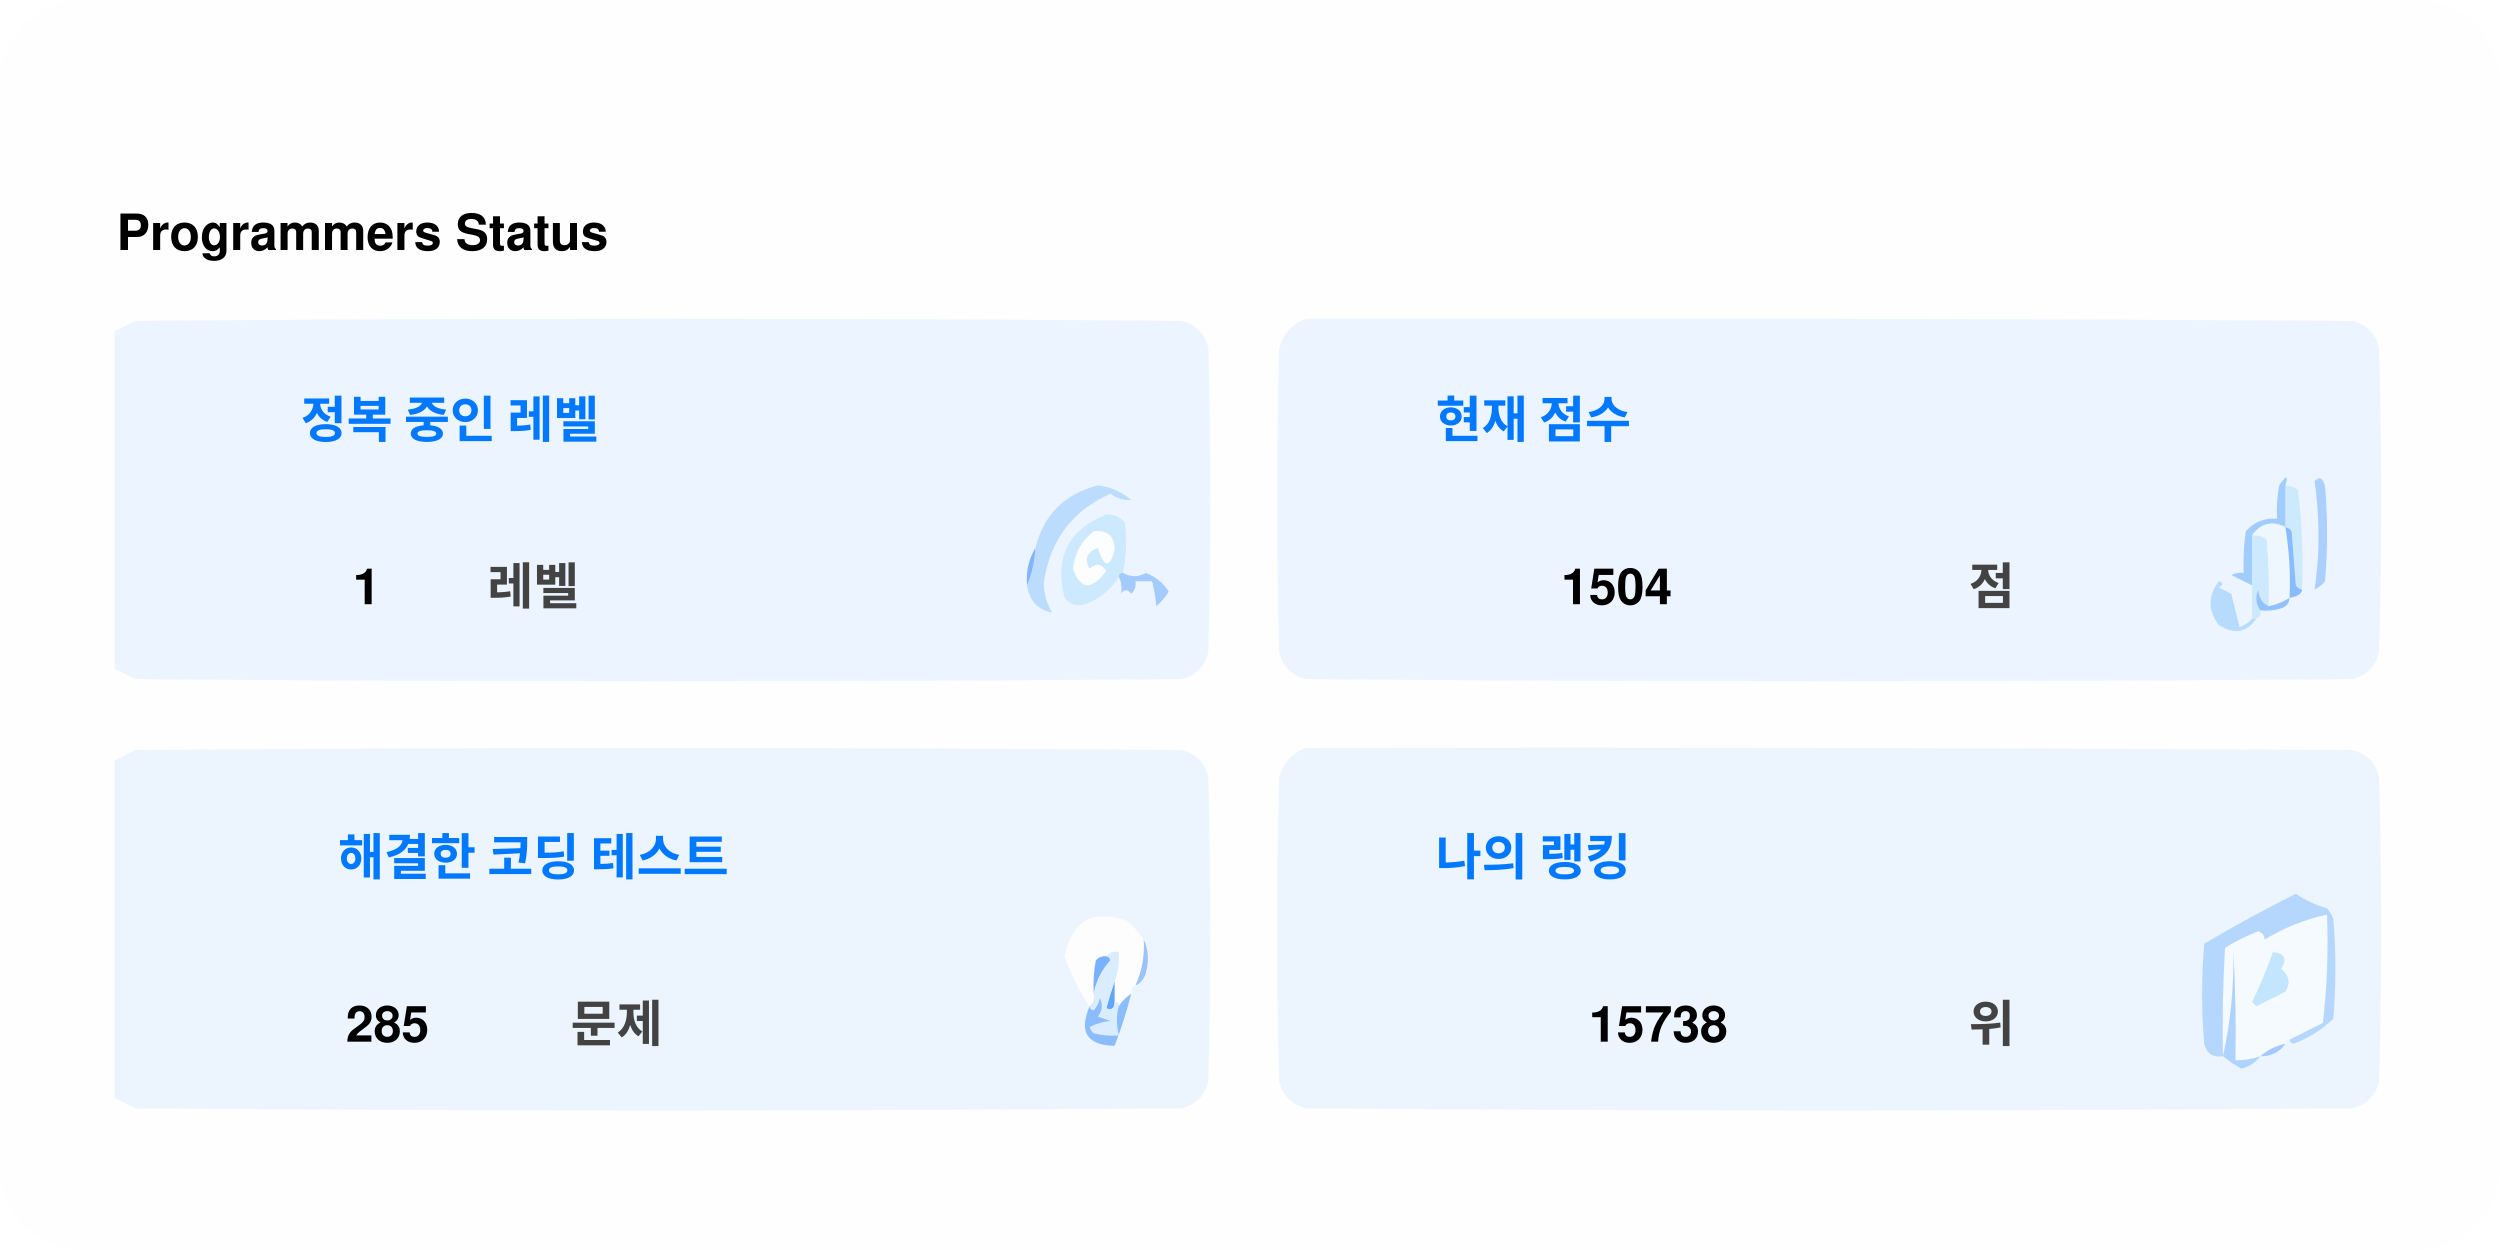
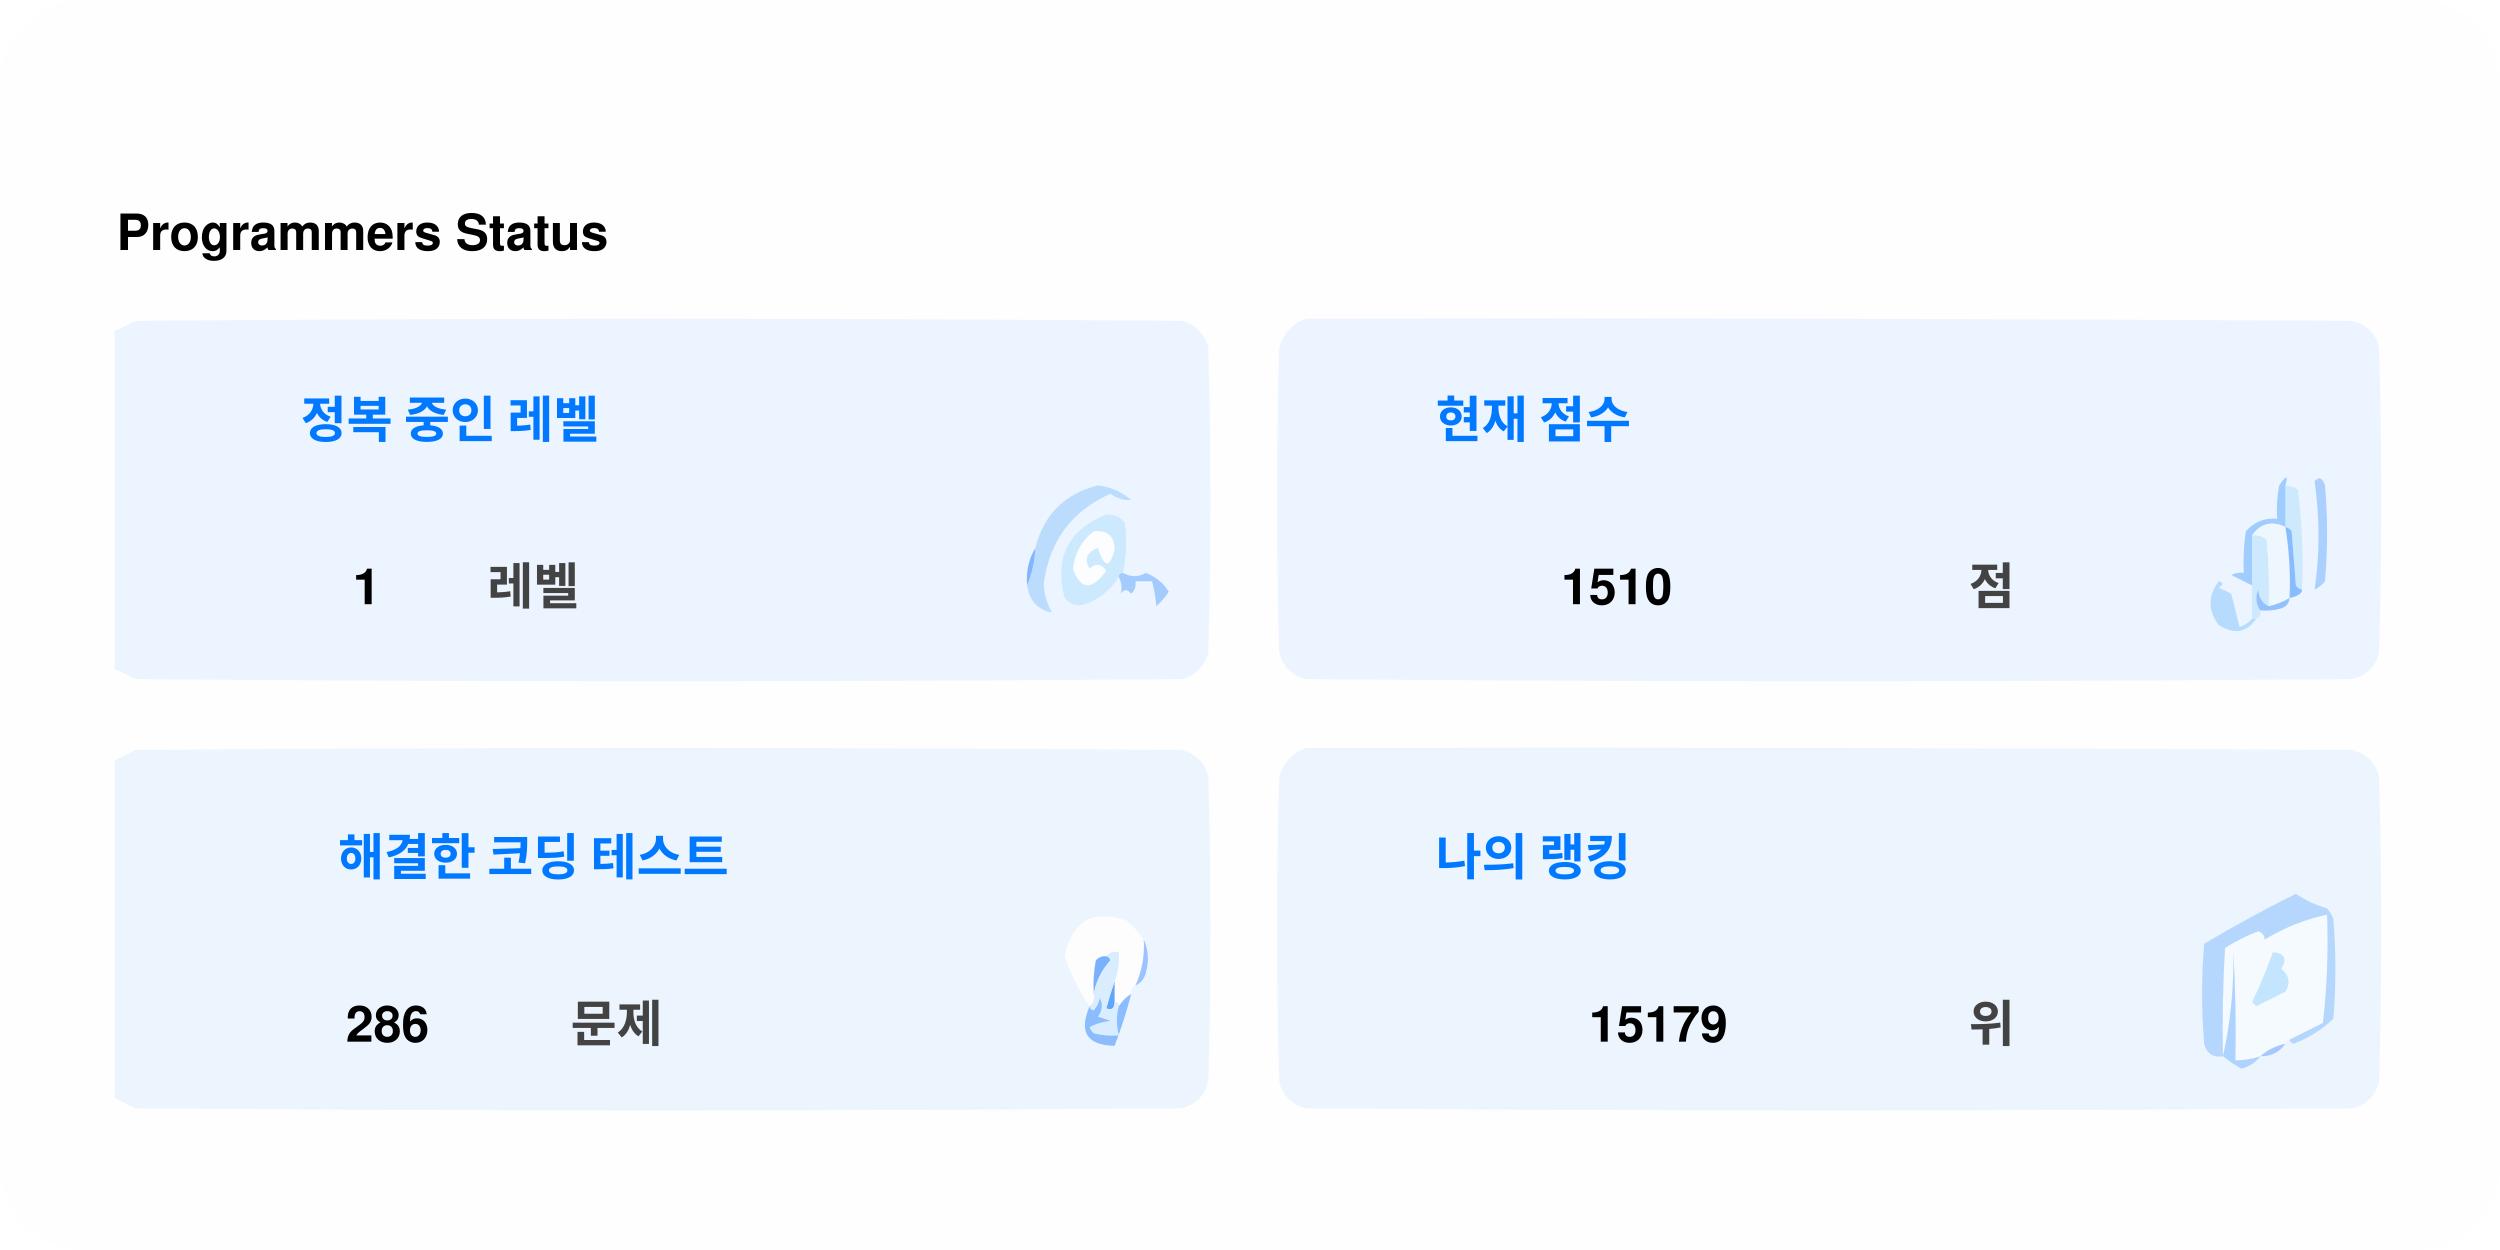
<svg xmlns="http://www.w3.org/2000/svg" version="1.1" width="600px" height="300px" style="shape-rendering:geometricPrecision; text-rendering:geometricPrecision; image-rendering:optimizeQuality; fill-rule:evenodd; clip-rule:evenodd">
  <style>.title0 {fill: #434343;font-size: 2rem;line-height: 1.5rem;font-weight: bold;font-family: -apple-system, BlinkMacSystemFont, Segoe UI, Helvetica, Arial, sans-serif, Apple Color Emoji, Segoe UI Emoji;}.title {fill: #434343;font-size: 1rem;line-height: 1.5rem;font-weight: bold;font-family: -apple-system, BlinkMacSystemFont, Segoe UI, Helvetica, Arial, sans-serif, Apple Color Emoji, Segoe UI Emoji;}.desc {fill: #434343;font-size: 2.5rem;font-weight: bold;line-height: 1.5rem;font-family: -apple-system, BlinkMacSystemFont, Segoe UI, Helvetica, Arial, sans-serif, Apple Color Emoji, Segoe UI Emoji;}.desc-2 {fill: #434343;font-size: 1rem;font-weight: bold;line-height: 1.5rem;font-family: -apple-system, BlinkMacSystemFont, Segoe UI, Helvetica, Arial, sans-serif, Apple Color Emoji, Segoe UI Emoji;}.text, .desc {animation: twinkling 4s ease-in-out infinite;}@keyframes twinkling {40% { opacity: 1; }50% { opacity: 0.5; }60% { opacity: 1; }70% { opacity: 0.5; }80% { opacity: 1; }}</style>
  <rect x="0" y="0" width="600" height="300" fill="#fefefe" rx="20" ry="20" />
  <g transform="translate(28, 60)">
    <g>
      <path style="opacity:1" fill="#fefefe" d="M -0.5,-0.5 C 183.167,-0.5 366.833,-0.5 550.5,-0.5C 550.5,71.833 550.5,144.167 550.5,216.5C 366.833,216.5 183.167,216.5 -0.5,216.5C -0.5,212.167 -0.5,207.833 -0.5,203.5C 1.14,204.32 2.807,205.153 4.5,206C 88.167,206.667 171.833,206.667 255.5,206C 259,205.167 261.167,203 262,199.5C 262.667,175.167 262.667,150.833 262,126.5C 261.167,123 259,120.833 255.5,120C 171.833,119.333 88.167,119.333 4.5,120C 2.807,120.847 1.14,121.68 -0.5,122.5C -0.5,115.167 -0.5,107.833 -0.5,100.5C 1.14,101.32 2.807,102.153 4.5,103C 88.167,103.667 171.833,103.667 255.5,103C 259,102.167 261.167,100 262,96.5C 262.667,72.167 262.667,47.833 262,23.5C 261.167,20 259,17.833 255.5,17C 171.833,16.333 88.167,16.333 4.5,17C 2.807,17.847 1.14,18.68 -0.5,19.5C -0.5,12.833 -0.5,6.167 -0.5,-0.5 Z" />
    </g>
    <text class="title0" style="fill: #000000" stroke="#none" stroke-width="1">Programmers Status</text>
    <g>
      <path style="opacity:1" fill="#ecf5ff" d="M -0.5,100.5 C -0.5,73.5 -0.5,46.5 -0.5,19.5C 1.14,18.68 2.807,17.847 4.5,17C 88.167,16.333 171.833,16.333 255.5,17C 259,17.833 261.167,20 262,23.5C 262.667,47.833 262.667,72.167 262,96.5C 261.167,100 259,102.167 255.5,103C 171.833,103.667 88.167,103.667 4.5,103C 2.807,102.153 1.14,101.32 -0.5,100.5 Z" />
    </g>
    <g>
      <path style="opacity:1" fill="#ecf5ff" d="M 285.5,16.5 C 369.167,16.333 452.834,16.5 536.5,17C 540,17.833 542.167,20 543,23.5C 543.667,47.833 543.667,72.167 543,96.5C 542.167,100 540,102.167 536.5,103C 452.833,103.667 369.167,103.667 285.5,103C 282,102.167 279.833,100 279,96.5C 278.333,72.167 278.333,47.833 279,23.5C 280.018,19.985 282.185,17.652 285.5,16.5 Z" />
    </g>
    <g>
      <path style="opacity:1" fill="#cdeafd" d="M 520.5,56.5 C 521.583,56.539 522.583,56.873 523.5,57.5C 524.498,65.472 524.831,73.472 524.5,81.5C 523.883,81.389 523.383,81.056 523,80.5C 522.667,76.167 522.333,71.833 522,67.5C 521.617,66.944 521.117,66.611 520.5,66.5C 520.5,63.167 520.5,59.833 520.5,56.5 Z" />
    </g>
    <g>
      <path style="opacity:1" fill="#abcfff" d="M 527.5,55.5 C 528.566,54.308 529.399,54.641 530,56.5C 530.667,64.167 530.667,71.833 530,79.5C 529.311,80.357 528.478,81.023 527.5,81.5C 528.758,73.08 528.758,64.414 527.5,55.5 Z" />
    </g>
    <g>
      <path style="opacity:1" fill="#bbdcfd" d="M 218.5,80.5 C 219.657,77.727 220.324,74.727 220.5,71.5C 222.49,63.51 227.49,58.51 235.5,56.5C 238.528,56.847 241.194,58.014 243.5,60C 241.744,60.141 240.078,59.641 238.5,58.5C 229.247,62.607 223.914,69.773 222.5,80C 222.565,82.526 223.232,84.859 224.5,87C 221.07,86.397 219.07,84.231 218.5,80.5 Z" />
    </g>
    <g>
      <path style="opacity:1" fill="#cde9fd" d="M 241.5,77.5 C 240.833,77.5 240.5,77.833 240.5,78.5C 238.628,81.529 235.961,83.695 232.5,85C 230.536,85.624 228.869,85.124 227.5,83.5C 225.021,73.791 228.354,67.124 237.5,63.5C 239.374,63.39 240.874,64.056 242,65.5C 242.497,69.524 242.331,73.524 241.5,77.5 Z" />
    </g>
    <g>
      <path style="opacity:1" fill="#fcfdfe" d="M 234.5,67.5 C 237.826,67.162 239.493,68.662 239.5,72C 238.334,76.434 237,76.267 235.5,71.5C 232.832,72.515 232.166,74.182 233.5,76.5C 235.017,75.089 236.351,75.256 237.5,77C 234.006,81.771 231.34,81.605 229.5,76.5C 229.904,72.771 231.571,69.771 234.5,67.5 Z" />
    </g>
    <g>
      <path style="opacity:1" fill="#a1ccfe" d="M 520.5,56.5 C 520.5,59.833 520.5,63.167 520.5,66.5C 517.238,64.922 514.572,65.589 512.5,68.5C 512.617,72.81 512.617,76.81 512.5,80.5C 510.86,79.68 509.193,78.847 507.5,78C 508.448,77.517 509.448,77.35 510.5,77.5C 510.335,74.15 510.502,70.817 511,67.5C 512.995,65.253 515.495,64.253 518.5,64.5C 518.336,61.813 518.503,59.146 519,56.5C 520.731,53.969 521.231,53.969 520.5,56.5 Z" />
    </g>
    <g>
      <path style="opacity:1" fill="#cde9fd" d="M 512.5,68.5 C 513.822,68.33 514.989,68.663 516,69.5C 516.499,74.823 516.666,80.156 516.5,85.5C 514.955,84.77 514.122,83.437 514,81.5C 513.22,83.387 513.387,85.054 514.5,86.5C 514.672,87.492 514.338,88.158 513.5,88.5C 513.167,88.5 512.833,88.5 512.5,88.5C 512.5,85.833 512.5,83.167 512.5,80.5C 512.617,76.81 512.617,72.81 512.5,68.5 Z" />
    </g>
    <g>
      <path style="opacity:1" fill="#eef6fe" d="M 520.5,66.5 C 521.407,72.106 521.74,77.773 521.5,83.5C 519.95,84.441 518.284,85.108 516.5,85.5C 516.666,80.156 516.499,74.823 516,69.5C 514.989,68.663 513.822,68.33 512.5,68.5C 514.572,65.589 517.238,64.922 520.5,66.5 Z" />
    </g>
    <g>
      <path style="opacity:1" fill="#88bcff" d="M 520.5,66.5 C 521.117,66.611 521.617,66.944 522,67.5C 522.333,71.833 522.667,76.167 523,80.5C 523.383,81.056 523.883,81.389 524.5,81.5C 524.445,82.469 523.445,83.136 521.5,83.5C 521.74,77.773 521.407,72.106 520.5,66.5 Z" />
    </g>
    <g>
      <path style="opacity:1" fill="#82b5fe" d="M 220.5,71.5 C 220.324,74.727 219.657,77.727 218.5,80.5C 218.215,77.171 218.882,74.171 220.5,71.5 Z" />
    </g>
    <g>
      <path style="opacity:1" fill="#a3cbfe" d="M 240.5,78.5 C 240.5,77.833 240.833,77.5 241.5,77.5C 243.391,78.536 245.224,78.536 247,77.5C 249.391,78.429 251.225,79.929 252.5,82C 251.681,83.319 250.681,84.486 249.5,85.5C 249.409,83.777 249.075,81.777 248.5,79.5C 247.167,79.5 245.833,79.5 244.5,79.5C 244.719,80.675 244.386,81.675 243.5,82.5C 242.575,81.359 241.741,81.359 241,82.5C 241.331,80.981 241.164,79.648 240.5,78.5 Z" />
    </g>
    <g>
      <path style="opacity:1" fill="#b7dbfd" d="M 512.5,88.5 C 512.833,88.5 513.167,88.5 513.5,88.5C 511.199,91.857 508.199,92.357 504.5,90C 501.872,86.535 501.872,83.035 504.5,79.5C 505.696,79.846 505.696,80.346 504.5,81C 505.5,81.5 506.5,82 507.5,82.5C 508.167,85.167 508.833,87.833 509.5,90.5C 510.739,90.058 511.739,89.391 512.5,88.5 Z" />
    </g>
    <g>
      <path style="opacity:1" fill="#92c1fe" d="M 516.5,85.5 C 518.284,85.108 519.95,84.441 521.5,83.5C 521.423,84.75 520.756,85.583 519.5,86C 517.866,86.493 516.199,86.66 514.5,86.5C 513.387,85.054 513.22,83.387 514,81.5C 514.122,83.437 514.955,84.77 516.5,85.5 Z" />
    </g>
    <g>
      <path style="opacity:1" fill="#ecf5fe" d="M -0.5,203.5 C -0.5,176.5 -0.5,149.5 -0.5,122.5C 1.14,121.68 2.807,120.847 4.5,120C 88.167,119.333 171.833,119.333 255.5,120C 259,120.833 261.167,123 262,126.5C 262.667,150.833 262.667,175.167 262,199.5C 261.167,203 259,205.167 255.5,206C 171.833,206.667 88.167,206.667 4.5,206C 2.807,205.153 1.14,204.32 -0.5,203.5 Z" />
    </g>
    <g>
      <path style="opacity:1" fill="#ecf5fe" d="M 285.5,119.5 C 369.167,119.333 452.834,119.5 536.5,120C 540,120.833 542.167,123 543,126.5C 543.667,150.833 543.667,175.167 543,199.5C 542.167,203 540,205.167 536.5,206C 452.833,206.667 369.167,206.667 285.5,206C 282,205.167 279.833,203 279,199.5C 278.333,175.167 278.333,150.833 279,126.5C 280.018,122.985 282.185,120.652 285.5,119.5 Z" />
    </g>
    <g>
      <path style="opacity:1" fill="#fdfdfe" d="M 246.5,165.5 C 246.758,169.367 246.092,173.034 244.5,176.5C 243.662,176.842 243.328,177.508 243.5,178.5C 242.272,179.306 241.272,180.306 240.5,181.5C 240.5,180.833 240.167,180.5 239.5,180.5C 239.5,178.833 239.5,177.167 239.5,175.5C 240.369,173.283 240.702,170.95 240.5,168.5C 239.209,168.263 238.209,168.596 237.5,169.5C 236.504,169.414 235.671,169.748 235,170.5C 234.503,173.146 234.336,175.813 234.5,178.5C 234.737,179.791 234.404,180.791 233.5,181.5C 230.986,177.806 228.986,173.806 227.5,169.5C 229.309,160.957 234.309,158.124 242.5,161C 244.07,162.397 245.404,163.897 246.5,165.5 Z" />
    </g>
    <g>
      <path style="opacity:1" fill="#f5faff" d="M 521.5,189.5 C 520.833,189.5 520.5,189.833 520.5,190.5C 518.181,190.992 516.181,191.992 514.5,193.5C 512.565,194.15 510.565,194.483 508.5,194.5C 508.666,185.827 508.5,177.16 508,168.5C 508.141,177.227 507.308,185.56 505.5,193.5C 505.334,184.827 505.5,176.16 506,167.5C 508.527,165.903 511.194,164.57 514,163.5C 515.011,163.892 515.511,164.559 515.5,165.5C 520.21,162.641 525.21,160.641 530.5,159.5C 530.831,168.192 530.498,176.859 529.5,185.5C 526.807,186.847 524.14,188.18 521.5,189.5 Z" />
    </g>
    <g>
      <path style="opacity:1" fill="#b6d7fd" d="M 521.5,189.5 C 524.14,188.18 526.807,186.847 529.5,185.5C 530.498,176.859 530.831,168.192 530.5,159.5C 525.21,160.641 520.21,162.641 515.5,165.5C 515.511,164.559 515.011,163.892 514,163.5C 511.194,164.57 508.527,165.903 506,167.5C 505.5,176.16 505.334,184.827 505.5,193.5C 503.089,193.863 501.589,192.863 501,190.5C 500.333,182.5 500.333,174.5 501,166.5C 508.173,162.246 515.507,158.246 523,154.5C 525.304,156.068 527.804,157.235 530.5,158C 531.126,158.75 531.626,159.584 532,160.5C 532.667,168.5 532.667,176.5 532,184.5C 529.292,187.111 526.125,189.111 522.5,190.5C 521.893,190.376 521.56,190.043 521.5,189.5 Z" />
    </g>
    <g>
      <path style="opacity:1" fill="#c3e5fe" d="M 517.5,168.5 C 520.317,168.801 520.984,170.134 519.5,172.5C 521.439,174.122 521.772,175.956 520.5,178C 518.167,179.167 515.833,180.333 513.5,181.5C 513.167,181.167 512.833,180.833 512.5,180.5C 514.414,176.515 516.081,172.515 517.5,168.5 Z" />
    </g>
    <g>
      <path style="opacity:1" fill="#7ab1fc" d="M 237.5,169.5 C 238.043,169.56 238.376,169.893 238.5,170.5C 236.395,172.836 235.062,175.503 234.5,178.5C 234.336,175.813 234.503,173.146 235,170.5C 235.671,169.748 236.504,169.414 237.5,169.5 Z" />
    </g>
    <g>
      <path style="opacity:1" fill="#afd3ff" d="M 514.5,193.5 C 513.378,194.947 511.878,195.947 510,196.5C 508.348,195.601 506.848,194.601 505.5,193.5C 507.308,185.56 508.141,177.227 508,168.5C 508.5,177.16 508.666,185.827 508.5,194.5C 510.565,194.483 512.565,194.15 514.5,193.5 Z" />
    </g>
    <g>
      <path style="opacity:1" fill="#9cc3fd" d="M 246.5,165.5 C 247.634,167.966 247.801,170.633 247,173.5C 246.623,174.942 245.79,175.942 244.5,176.5C 246.092,173.034 246.758,169.367 246.5,165.5 Z" />
    </g>
    <g>
      <path style="opacity:1" fill="#62a6fc" d="M 239.5,175.5 C 239.5,177.167 239.5,178.833 239.5,180.5C 239.483,182.028 238.816,182.528 237.5,182C 238.117,179.723 238.784,177.556 239.5,175.5 Z" />
    </g>
    <g>
      <path style="opacity:1" fill="#daedfe" d="M 237.5,169.5 C 238.209,168.596 239.209,168.263 240.5,168.5C 240.702,170.95 240.369,173.283 239.5,175.5C 238.784,177.556 238.117,179.723 237.5,182C 238.816,182.528 239.483,182.028 239.5,180.5C 240.167,180.5 240.5,180.833 240.5,181.5C 239.918,183.669 239.918,186.002 240.5,188.5C 238.473,188.662 236.473,188.495 234.5,188C 234.043,187.586 233.709,187.086 233.5,186.5C 235.078,185.702 236.744,185.202 238.5,185C 237.5,184.667 236.5,184.333 235.5,184C 236.554,182.612 236.72,181.112 236,179.5C 235.751,180.624 235.251,181.624 234.5,182.5C 233.893,182.376 233.56,182.043 233.5,181.5C 234.404,180.791 234.737,179.791 234.5,178.5C 235.062,175.503 236.395,172.836 238.5,170.5C 238.376,169.893 238.043,169.56 237.5,169.5 Z" />
    </g>
    <g>
      <path style="opacity:1" fill="#8bbcfd" d="M 243.5,178.5 C 242.395,182.803 241.062,186.969 239.5,191C 232.857,190.847 230.857,187.68 233.5,181.5C 233.56,182.043 233.893,182.376 234.5,182.5C 235.251,181.624 235.751,180.624 236,179.5C 236.72,181.112 236.554,182.612 235.5,184C 236.5,184.333 237.5,184.667 238.5,185C 236.744,185.202 235.078,185.702 233.5,186.5C 233.709,187.086 234.043,187.586 234.5,188C 236.473,188.495 238.473,188.662 240.5,188.5C 239.918,186.002 239.918,183.669 240.5,181.5C 241.272,180.306 242.272,179.306 243.5,178.5 Z" />
    </g>
    <g>
      <path style="opacity:1" fill="#a4c8ff" d="M 520.5,190.5 C 519.089,192.539 517.089,193.539 514.5,193.5C 516.181,191.992 518.181,190.992 520.5,190.5 Z" />
    </g>
    <text text-anchor="middle" x="80" y="45" class="title" style="fill:#0078ff;" stroke="#none" stroke-width="1">정복 중인 레벨</text>
    <text text-anchor="middle" x="60" y="85" class="desc" style="fill:#000000;" stroke="#none" stroke-width="1">1</text>
    <text text-anchor="middle" x="100" y="85" class="desc-2" style="fill:#434343;" stroke="#none" stroke-width="1">레벨</text>
    <text text-anchor="middle" x="340" y="45" class="title" style="fill:#0078ff;" stroke="#none" stroke-width="1">현재 점수</text>
-     <text text-anchor="middle" x="360" y="85" class="desc" style="fill:#000000;" stroke="#none" stroke-width="1">1504</text>
+     <text text-anchor="middle" x="360" y="85" class="desc" style="fill:#000000;" stroke="#none" stroke-width="1">1510</text>
    <text text-anchor="middle" x="450" y="85" class="desc-2" style="fill:#434343;" stroke="#none" stroke-width="1">점</text>
    <text text-anchor="middle" x="100" y="150" class="title" style="fill:#0078ff;" stroke="#none" stroke-width="1">해결한 코딩 테스트</text>
-     <text text-anchor="middle" x="65" y="190" class="desc" style="fill:#000000;" stroke="#none" stroke-width="1">285</text>
+     <text text-anchor="middle" x="65" y="190" class="desc" style="fill:#000000;" stroke="#none" stroke-width="1">286</text>
    <text text-anchor="middle" x="120" y="190" class="desc-2" style="fill:#434343;" stroke="#none" stroke-width="1">문제</text>
    <text text-anchor="middle" x="340" y="150" class="title" style="fill:#0078ff;" stroke="#none" stroke-width="1">나의 랭킹</text>
-     <text text-anchor="middle" x="370" y="190" class="desc" style="fill:#000000;" stroke="#none" stroke-width="1">15738</text>
+     <text text-anchor="middle" x="370" y="190" class="desc" style="fill:#000000;" stroke="#none" stroke-width="1">15179</text>
    <text text-anchor="middle" x="450" y="190" class="desc-2" style="fill:#434343;" stroke="#none" stroke-width="1">위</text>
  </g>
</svg>
